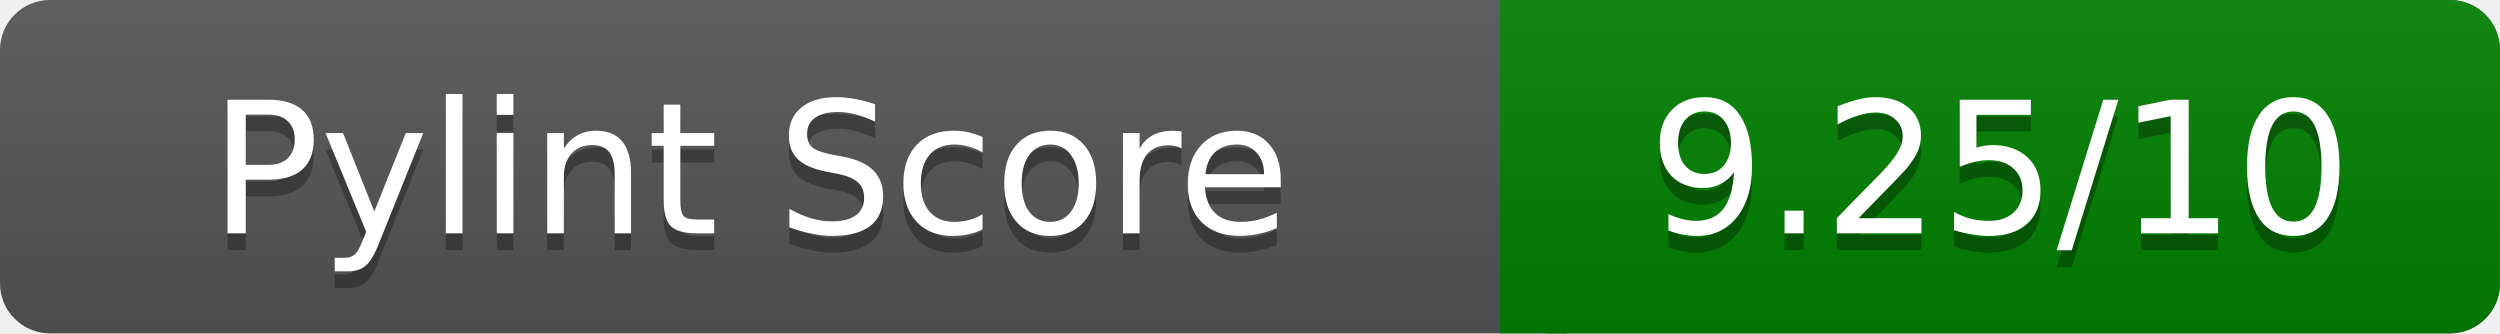
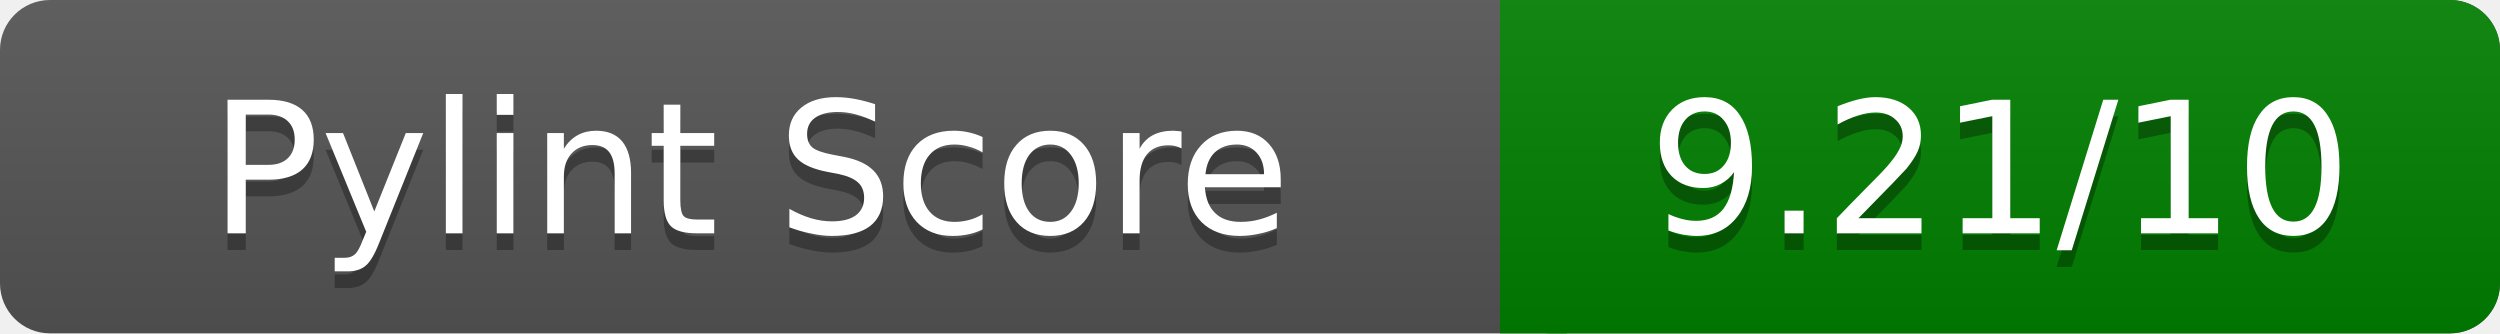
<svg xmlns="http://www.w3.org/2000/svg" width="150" height="20" role="img" aria-label="Pylint Score">
  <linearGradient id="a" x2="0" y2="100%">
    <stop offset="0" stop-color="#bbb" stop-opacity=".1" />
    <stop offset="1" stop-opacity=".1" />
  </linearGradient>
  <rect rx="3" width="150" height="20" fill="#555" />
  <rect rx="3" x="90" width="60" height="20" fill="green" />
  <path fill="green" d="M90 0h4v20h-4z" />
  <rect rx="3" width="150" height="20" fill="url(#a)" />
  <g fill="#fff" text-anchor="middle" font-family="Verdana,DejaVu Sans,sans-serif" font-size="11">
    <text x="45" y="15" fill="#010101" fill-opacity=".3">Pylint Score</text>
    <text x="45" y="14">Pylint Score</text>
-     <text x="120" y="15" fill="#010101" fill-opacity=".3">9.25/10</text>
-     <text x="120" y="14">9.25/10</text>
+     <text x="120" y="15" fill="#010101" fill-opacity=".3">9.21/10</text>
+     <text x="120" y="14">9.21/10</text>
  </g>
</svg>
